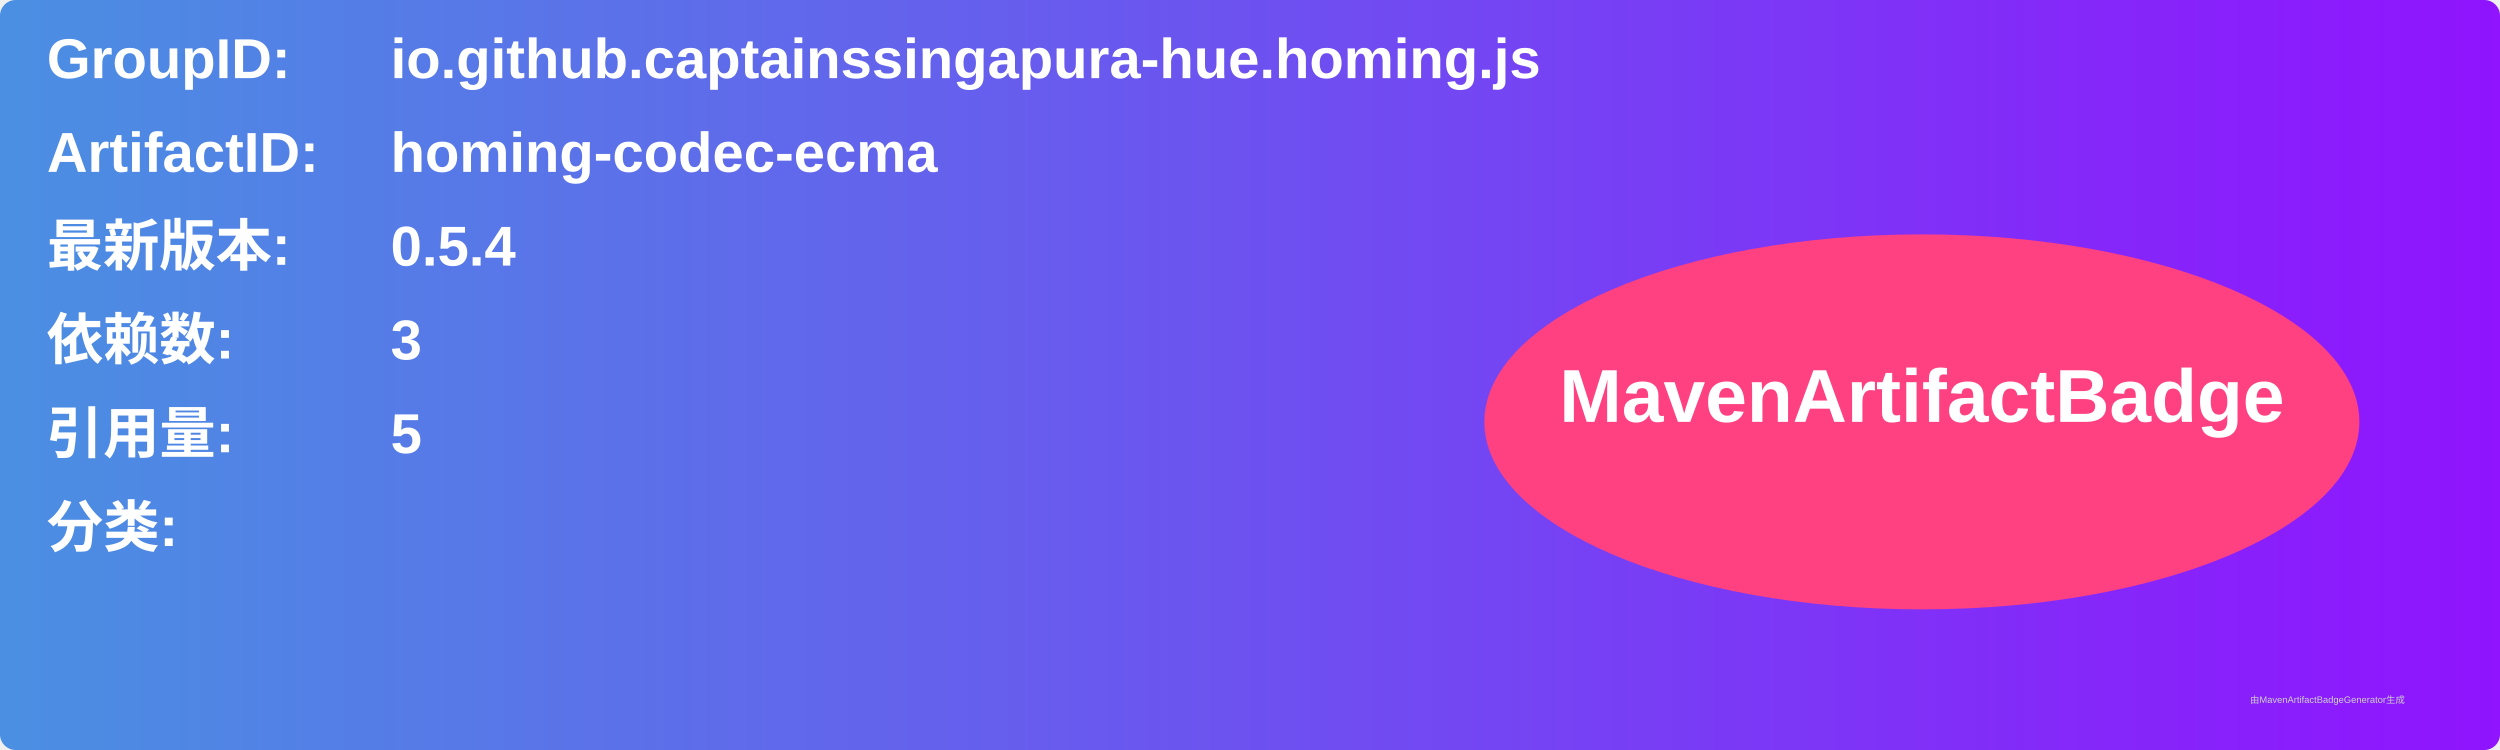
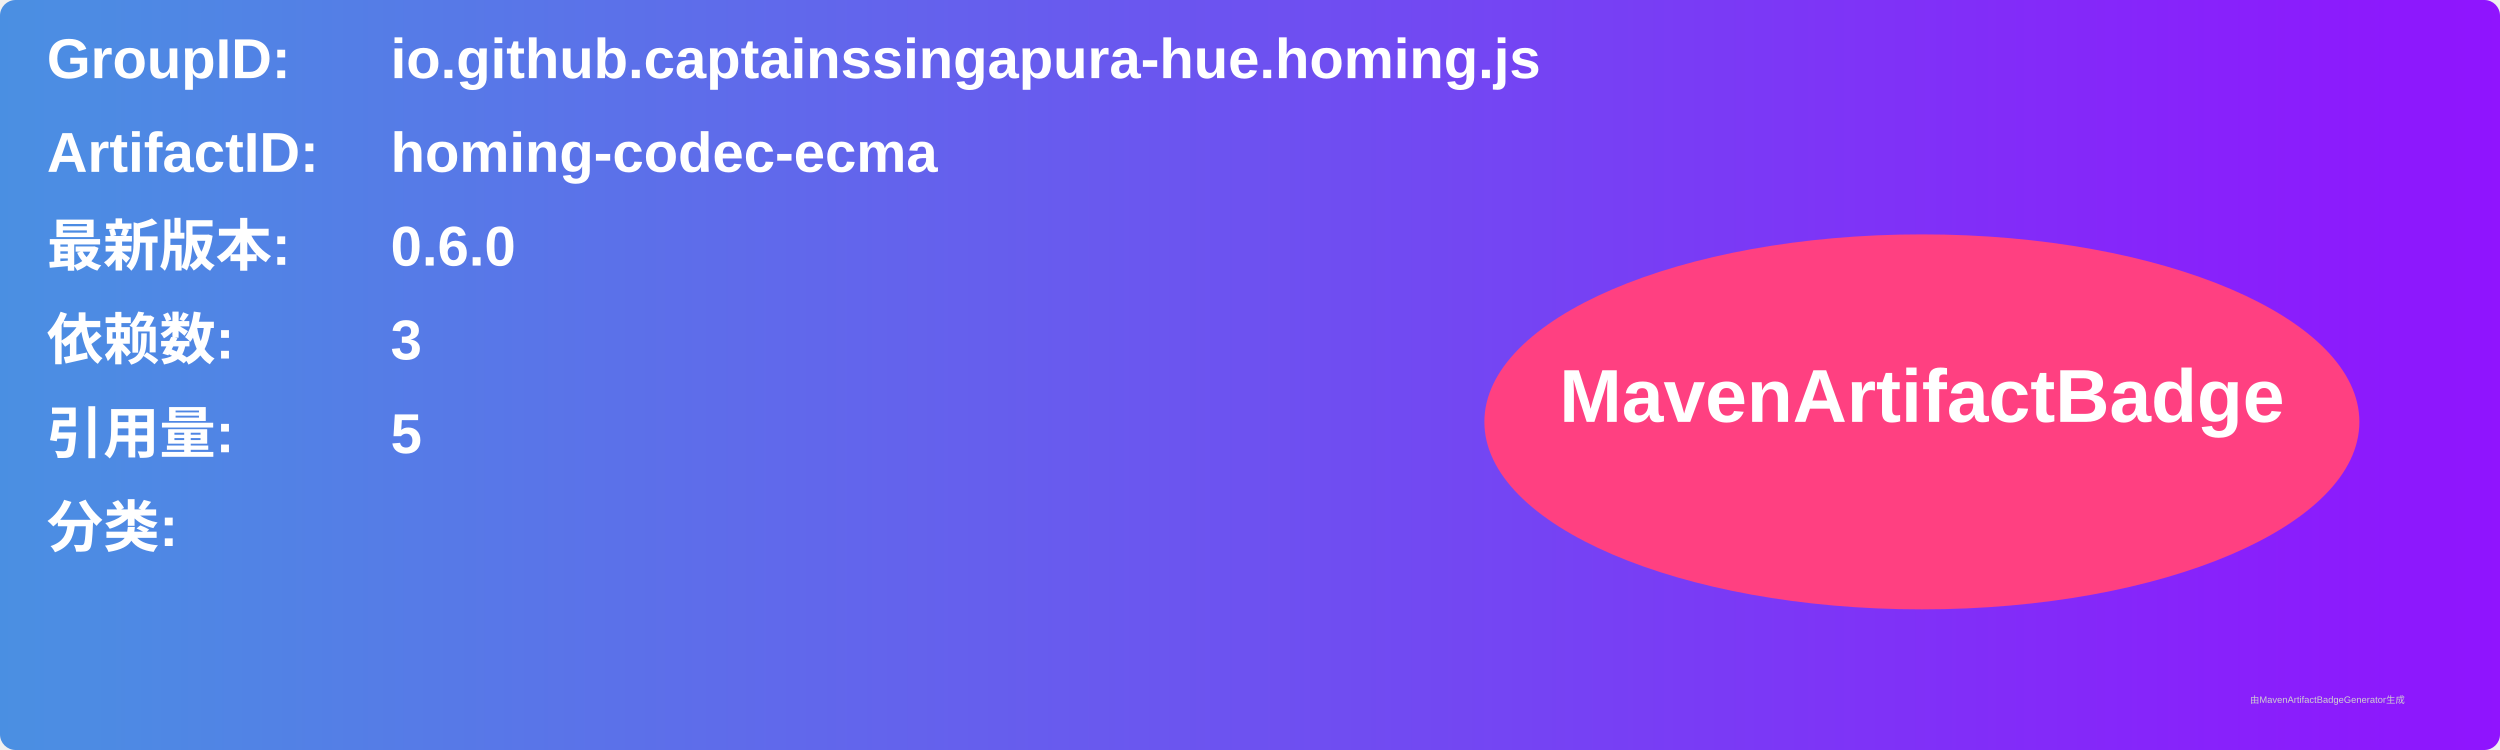
<svg xmlns="http://www.w3.org/2000/svg" width="800" height="240" viewBox="0 0 800 240">
  <linearGradient id="grad" x1="0%" y1="0%" x2="100%" y2="0%">
    <stop offset="0%" stop-color="#4a90e2" />
    <stop offset="100%" stop-color="#9013fe" />
  </linearGradient>
  <rect width="100%" height="100%" rx="5" ry="5" fill="url(#grad)" />
  <g transform="translate(15, 15)">
    <text x="0" y="10" font-family="Arial" font-size="18" fill="white" font-weight="bold" width="260">GroupID:</text>
    <text x="110" y="10" font-family="Arial" font-size="18" fill="white" font-weight="bold" width="460">io.github.captainssingapura-hue.homing.js</text>
    <text x="0" y="40" font-family="Arial" font-size="18" fill="white" font-weight="bold" width="260">ArtifactID:</text>
    <text x="110" y="40" font-family="Arial" font-size="18" fill="white" font-weight="bold" width="460">homing-codec-ecma</text>
    <text x="0" y="70" font-family="Arial" font-size="18" fill="white" font-weight="bold">最新版本:</text>
    <text x="110" y="70" font-family="Arial" font-size="18" fill="white" font-weight="bold">
-       <tspan font-weight="bold">0.5.4</tspan>
+       <tspan font-weight="bold">0.6.0</tspan>
    </text>
    <text x="0" y="100" font-family="Arial" font-size="18" fill="white" font-weight="bold">依赖数: </text>
    <text x="110" y="100" font-family="Arial" font-size="18" fill="white">
      <tspan font-weight="bold">3</tspan>
    </text>
    <text x="0" y="130" font-family="Arial" font-size="18" fill="white" font-weight="bold">引用量: </text>
    <text x="110" y="130" font-family="Arial" font-size="18" fill="white">
      <tspan font-weight="bold">5</tspan>
    </text>
    <text x="0" y="160" font-family="Arial" font-size="18" fill="white" font-weight="bold">分类:</text>
    <text x="10" y="190" font-family="Arial" font-size="10" fill="white">
      <tspan font-weight="bold" />
    </text>
    <ellipse cx="600" cy="120" rx="140" ry="60" fill="#ff4081" />
    <text x="600" y="120" text-anchor="middle" font-family="Arial" font-size="24" fill="white" font-weight="bold">MavenArtifactBadge</text>
  </g>
  <text x="720" y="225" font-family="Arial" font-size="3" fill="#d0d0d0">由MavenArtifactBadgeGenerator生成</text>
</svg>
